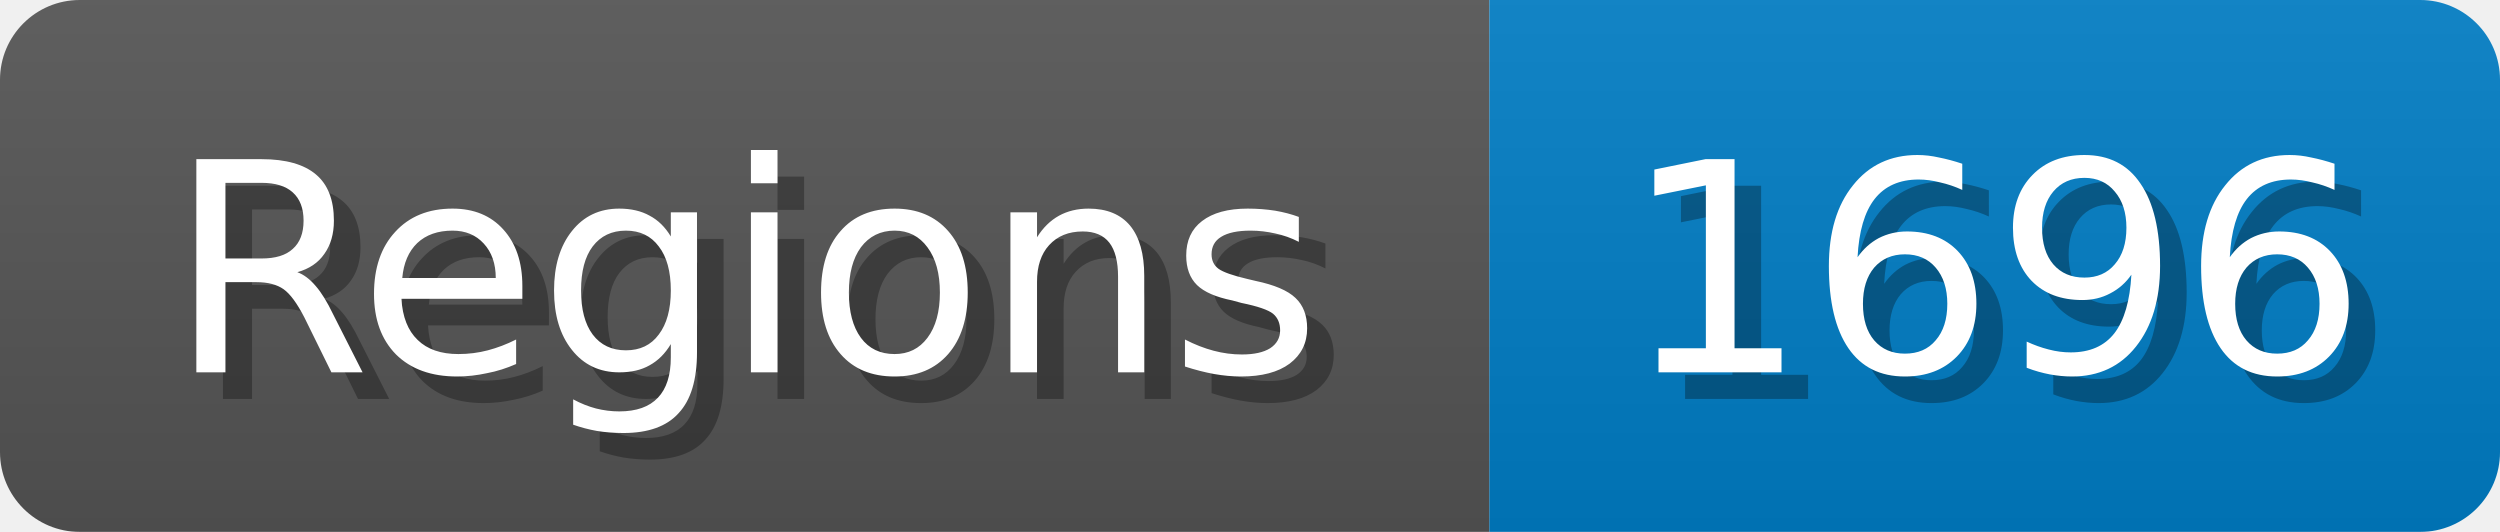
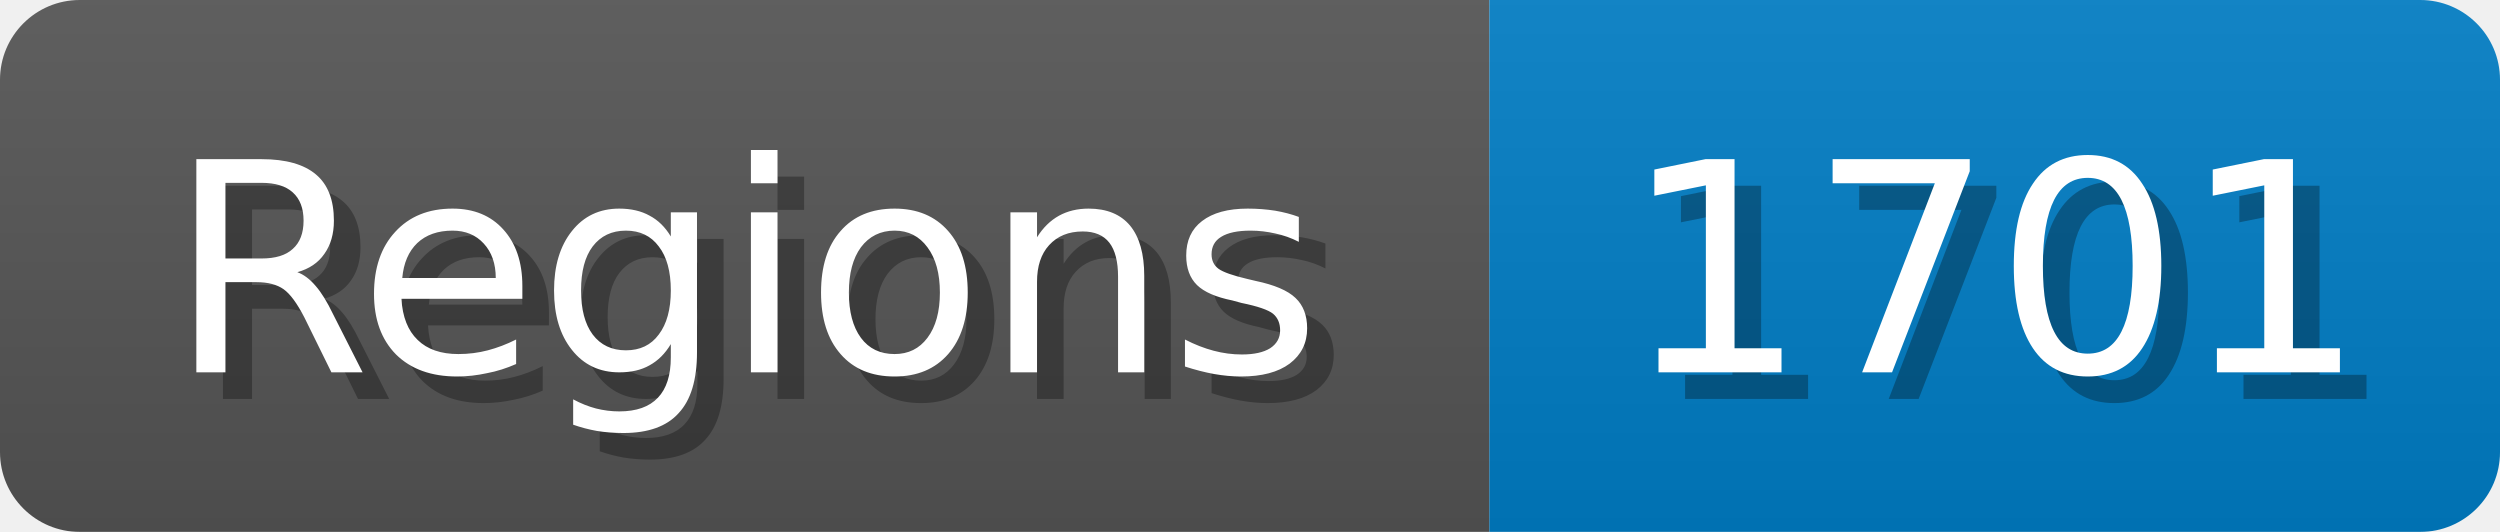
<svg xmlns="http://www.w3.org/2000/svg" width="94" height="20">
  <linearGradient id="b" x2="0" y2="100%">
    <stop offset="0" stop-color="#bbb" stop-opacity=".1" />
    <stop offset="1" stop-opacity=".1" />
  </linearGradient>
  <mask id="anybadge_1">
    <rect width="94" height="20" rx="3" fill="#fff" />
  </mask>
  <g mask="url(#anybadge_1)">
    <path fill="#555" d="M0 0h56v20H0z" />
    <path fill="#007ec6" d="M56 0h38v20H56z" />
    <path fill="url(#b)" d="M0 0h94v20H0z" />
  </g>
  <g fill="#fff" text-anchor="middle" font-family="DejaVu Sans,Verdana,Geneva,sans-serif" font-size="11">
    <text x="29.0" y="15" fill="#010101" fill-opacity=".3">Regions</text>
    <text x="28.0" y="14">Regions</text>
  </g>
  <g fill="#fff" text-anchor="middle" font-family="DejaVu Sans,Verdana,Geneva,sans-serif" font-size="11">
-     <text x="76.0" y="15" fill="#010101" fill-opacity=".3">1696</text>
-     <text x="75.0" y="14">1696</text>
+     <text x="76.0" y="15" fill="#010101" fill-opacity=".3">1701</text>
+     <text x="75.0" y="14">1701</text>
  </g>
</svg>
